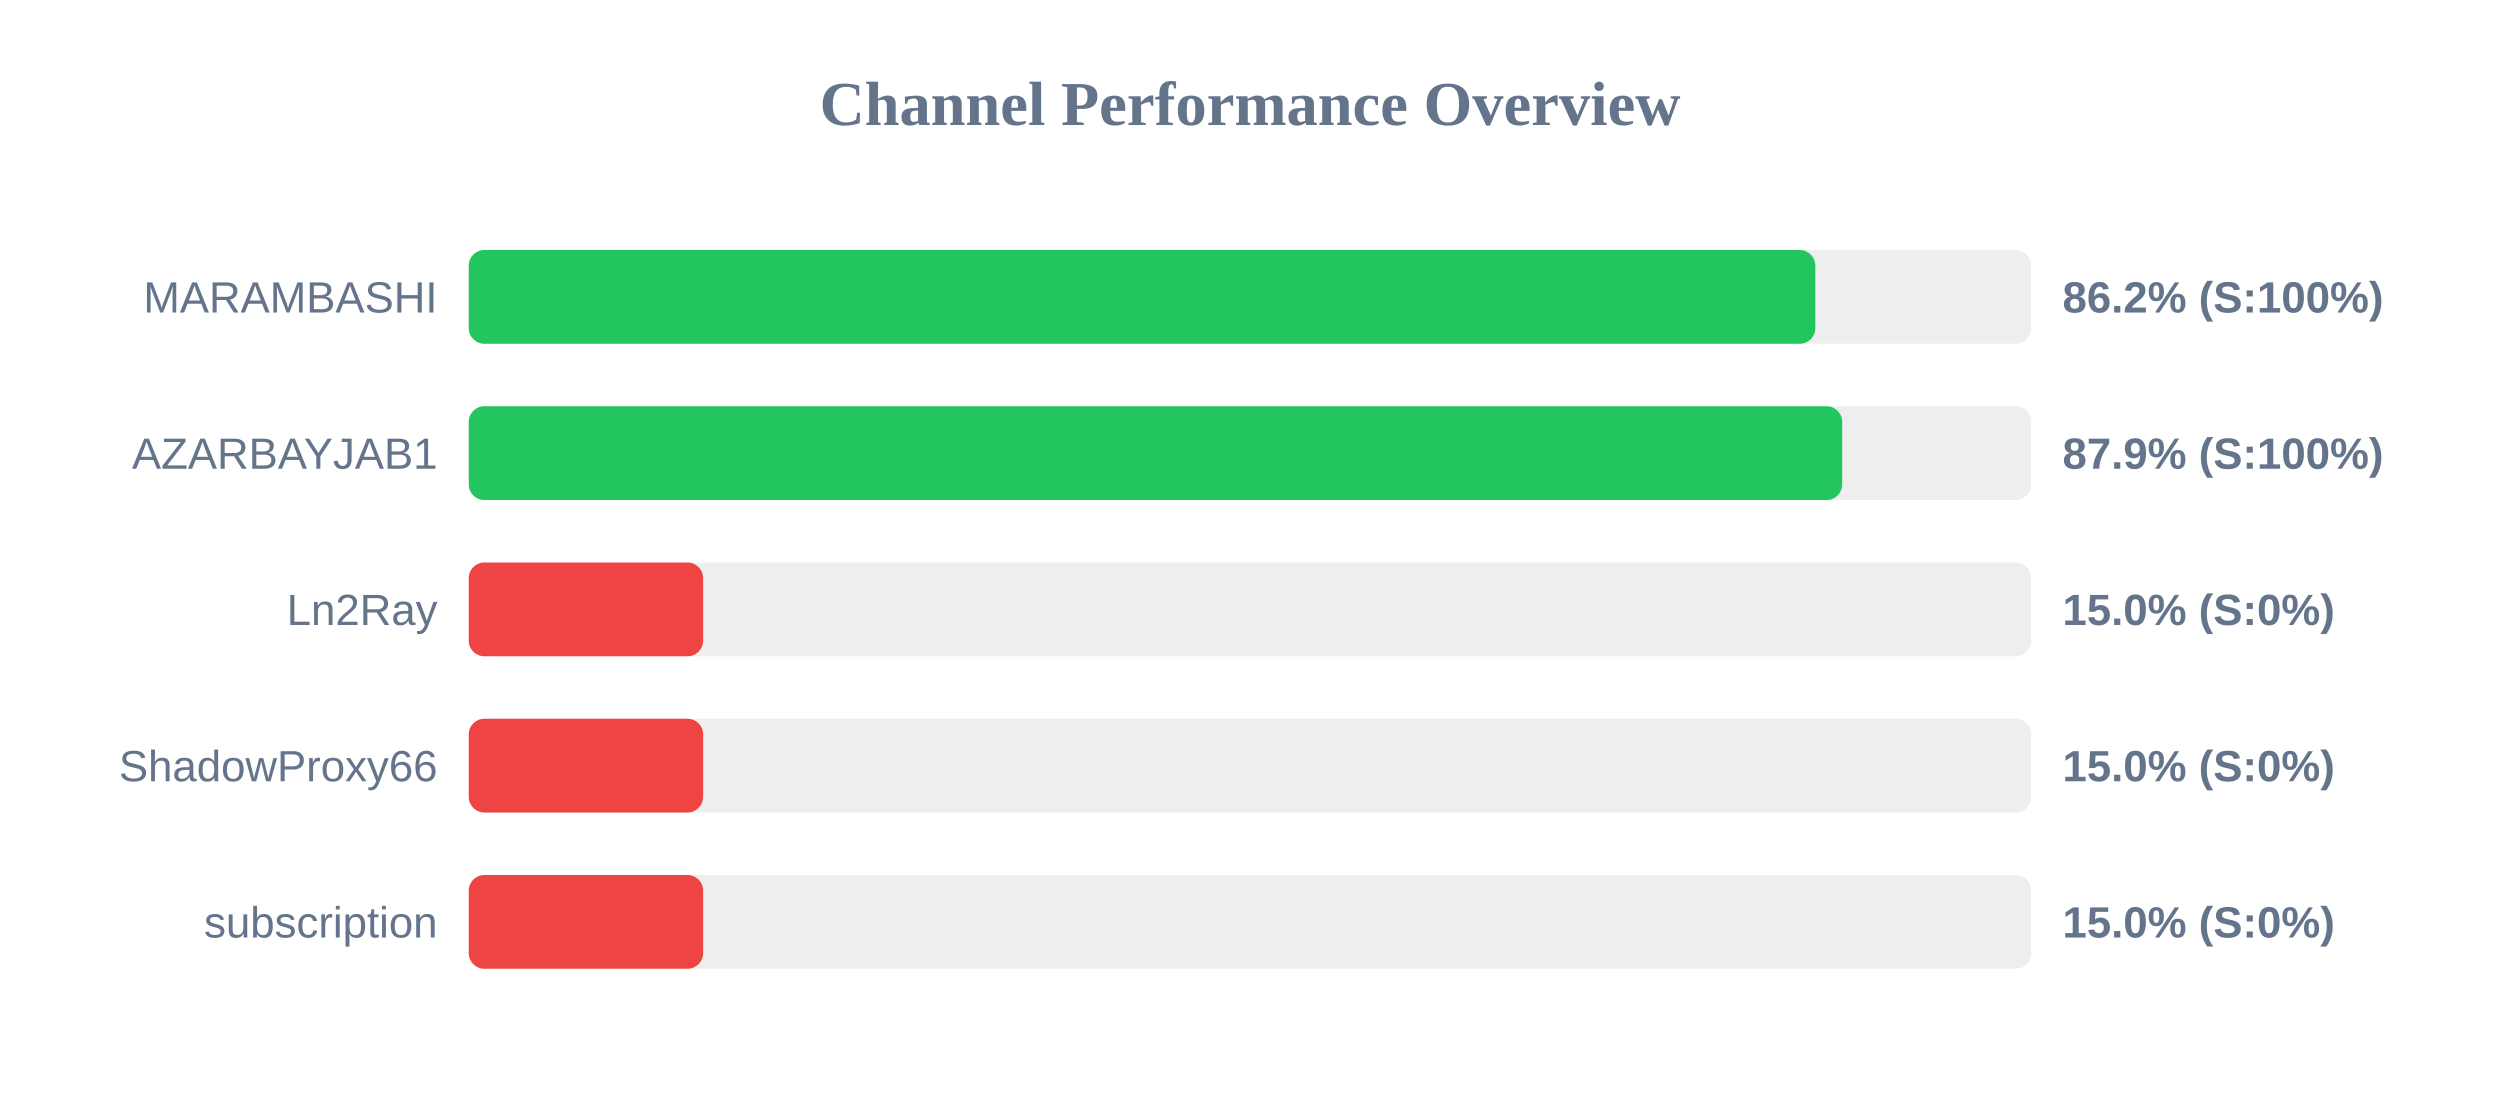
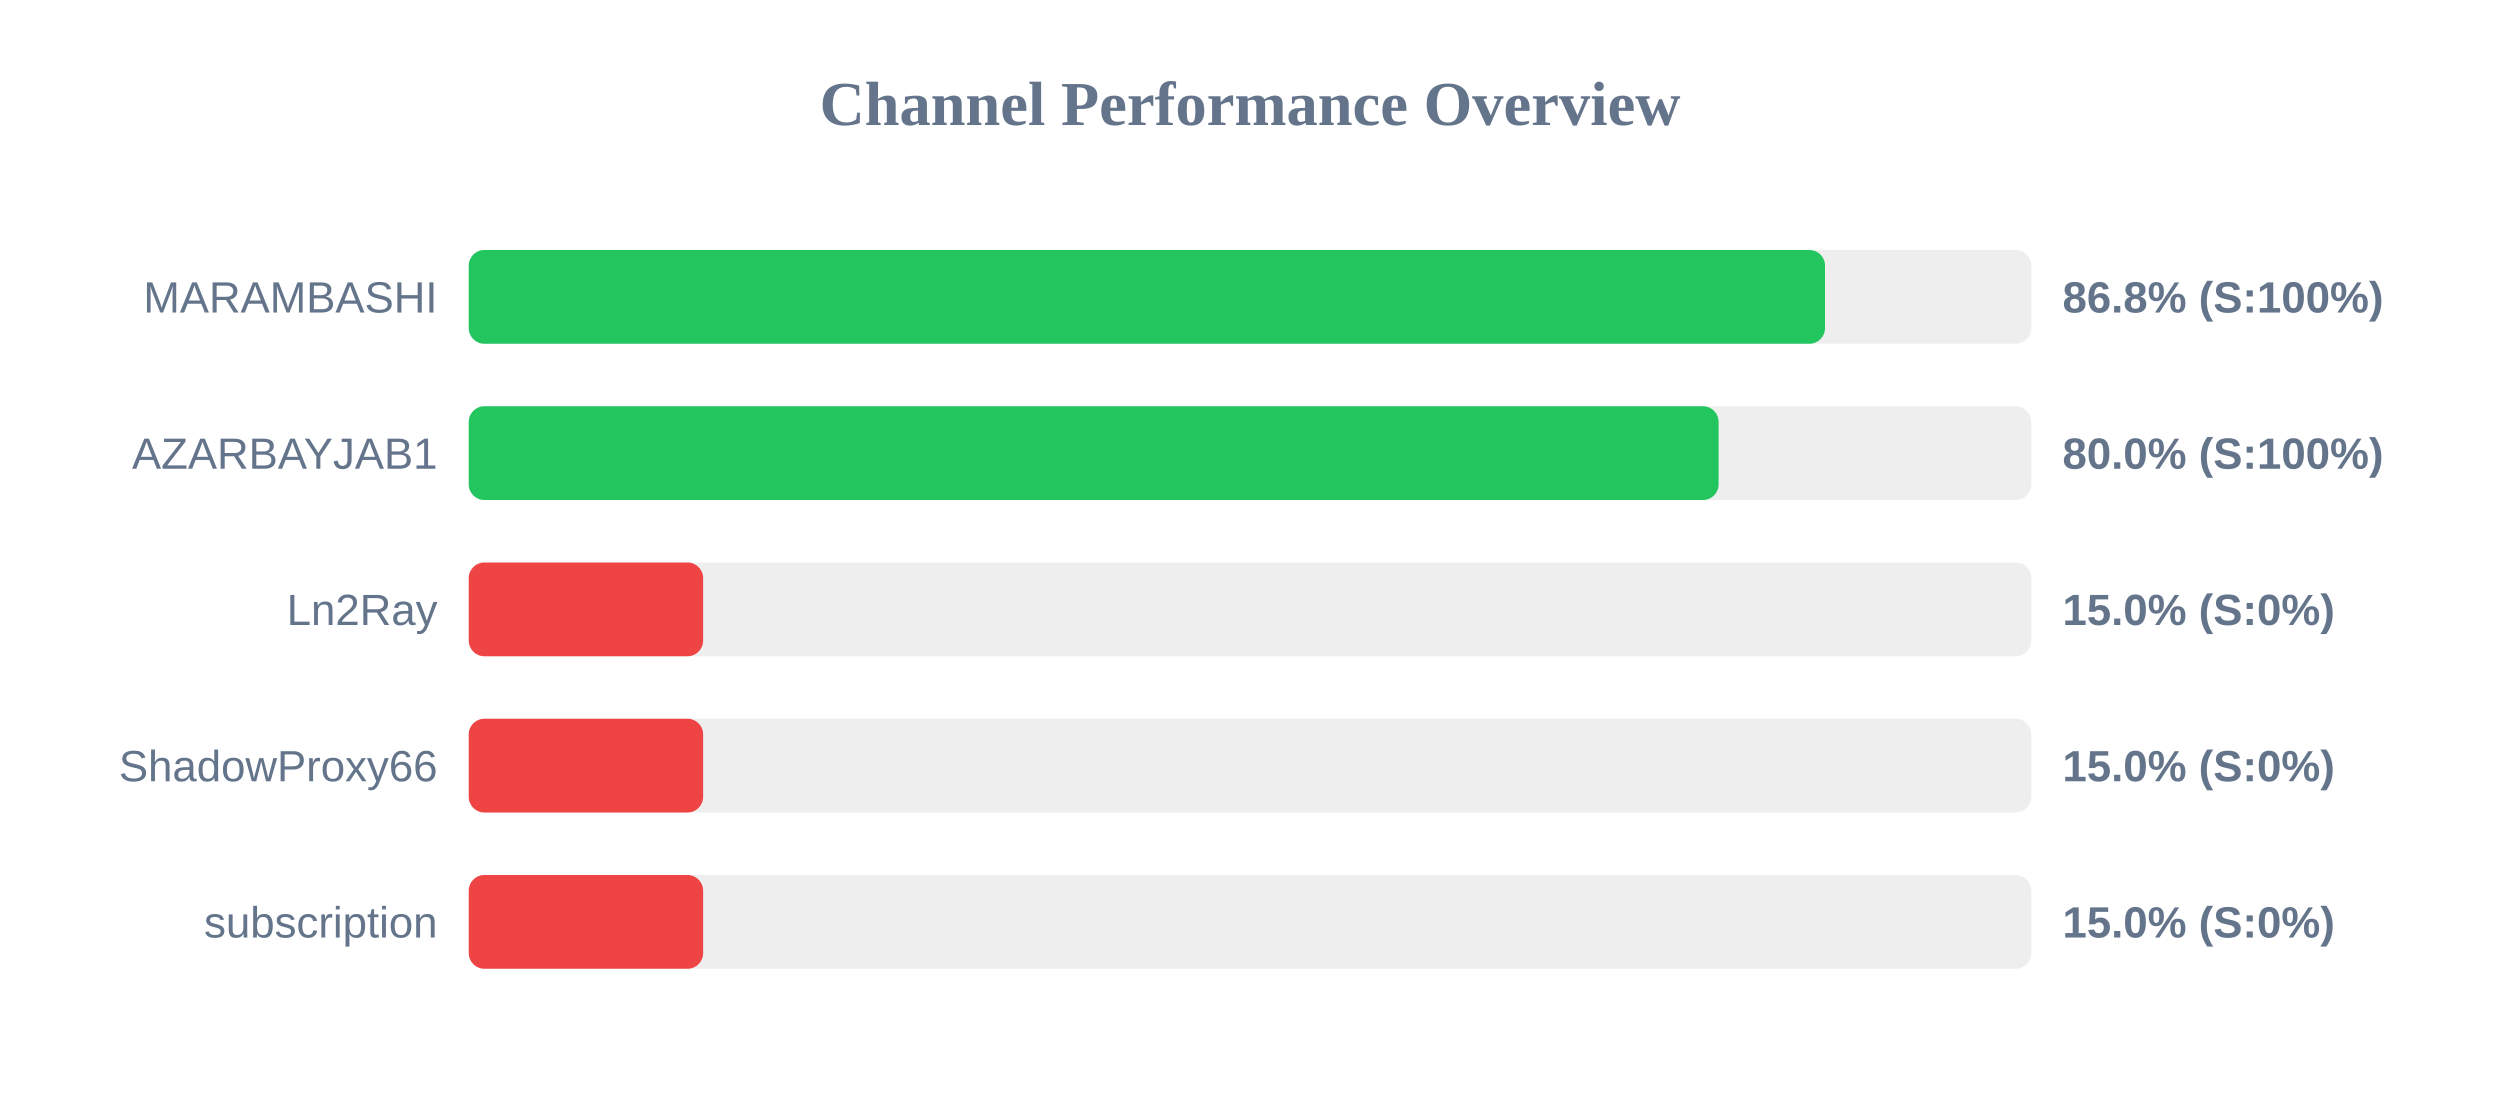
<svg xmlns="http://www.w3.org/2000/svg" width="800" height="350" version="1.1">
  <style>
        .row { font: 14px Arial; fill: #64748b; }
        .score { font: bold 14px Arial; fill: #64748b; }
    </style>
  <text x="400" y="40" text-anchor="middle" font-size="20px" font-weight="bold" fill="#64748b">Channel Performance Overview</text>
  <rect x="150" y="80" width="500" height="30" fill="#eee" rx="5" />
-   <rect x="150" y="80" width="430.9" height="30" fill="#22c55e" rx="5" />
+   <rect x="150" y="80" width="434.0" height="30" fill="#22c55e" rx="5" />
  <text x="140" y="100" text-anchor="end" class="row">MARAMBASHI</text>
-   <text x="660" y="100" text-anchor="start" class="score">86.2% (S:100%)</text>
+   <text x="660" y="100" text-anchor="start" class="score">86.8% (S:100%)</text>
  <rect x="150" y="130" width="500" height="30" fill="#eee" rx="5" />
-   <rect x="150" y="130" width="439.5" height="30" fill="#22c55e" rx="5" />
+   <rect x="150" y="130" width="399.95" height="30" fill="#22c55e" rx="5" />
  <text x="140" y="150" text-anchor="end" class="row">AZARBAYJAB1</text>
-   <text x="660" y="150" text-anchor="start" class="score">87.9% (S:100%)</text>
+   <text x="660" y="150" text-anchor="start" class="score">80.0% (S:100%)</text>
  <rect x="150" y="180" width="500" height="30" fill="#eee" rx="5" />
  <rect x="150" y="180" width="75.0" height="30" fill="#ef4444" rx="5" />
  <text x="140" y="200" text-anchor="end" class="row">Ln2Ray</text>
  <text x="660" y="200" text-anchor="start" class="score">15.0% (S:0%)</text>
  <rect x="150" y="230" width="500" height="30" fill="#eee" rx="5" />
  <rect x="150" y="230" width="75.0" height="30" fill="#ef4444" rx="5" />
  <text x="140" y="250" text-anchor="end" class="row">ShadowProxy66</text>
  <text x="660" y="250" text-anchor="start" class="score">15.0% (S:0%)</text>
  <rect x="150" y="280" width="500" height="30" fill="#eee" rx="5" />
  <rect x="150" y="280" width="75.0" height="30" fill="#ef4444" rx="5" />
  <text x="140" y="300" text-anchor="end" class="row">subscription</text>
  <text x="660" y="300" text-anchor="start" class="score">15.0% (S:0%)</text>
</svg>
